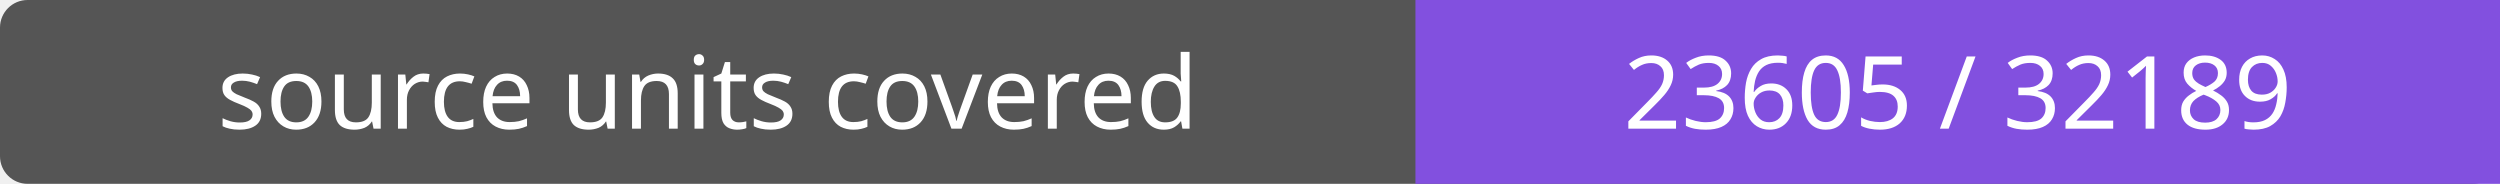
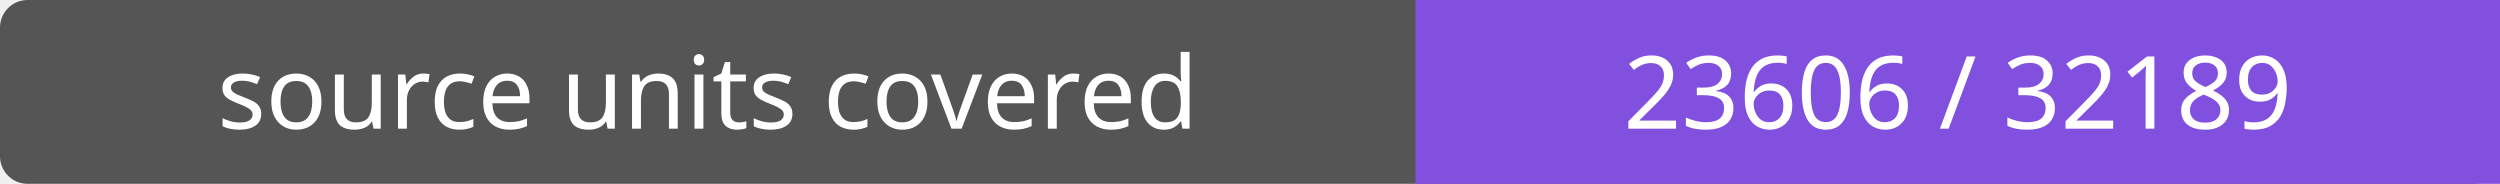
- <svg xmlns="http://www.w3.org/2000/svg" width="272" height="20" role="img" aria-label="source units covered: 23605 / 32189">
+ <svg xmlns="http://www.w3.org/2000/svg" width="272" height="20" role="img" aria-label="source units covered: 23606 / 32189">
  <rect width="272" height="20" rx="3" fill="#555" />
  <path fill="#8250df" d="M154 0h118v20H154z" />
  <g fill="#fff" text-anchor="middle" font-family="Verdana,sans-serif" font-size="11">
    <text x="77.0" y="14">source units covered</text>
-     <text x="213.0" y="14">23605 / 32189</text>
+     <text x="213.0" y="14">23606 / 32189</text>
  </g>
</svg>
